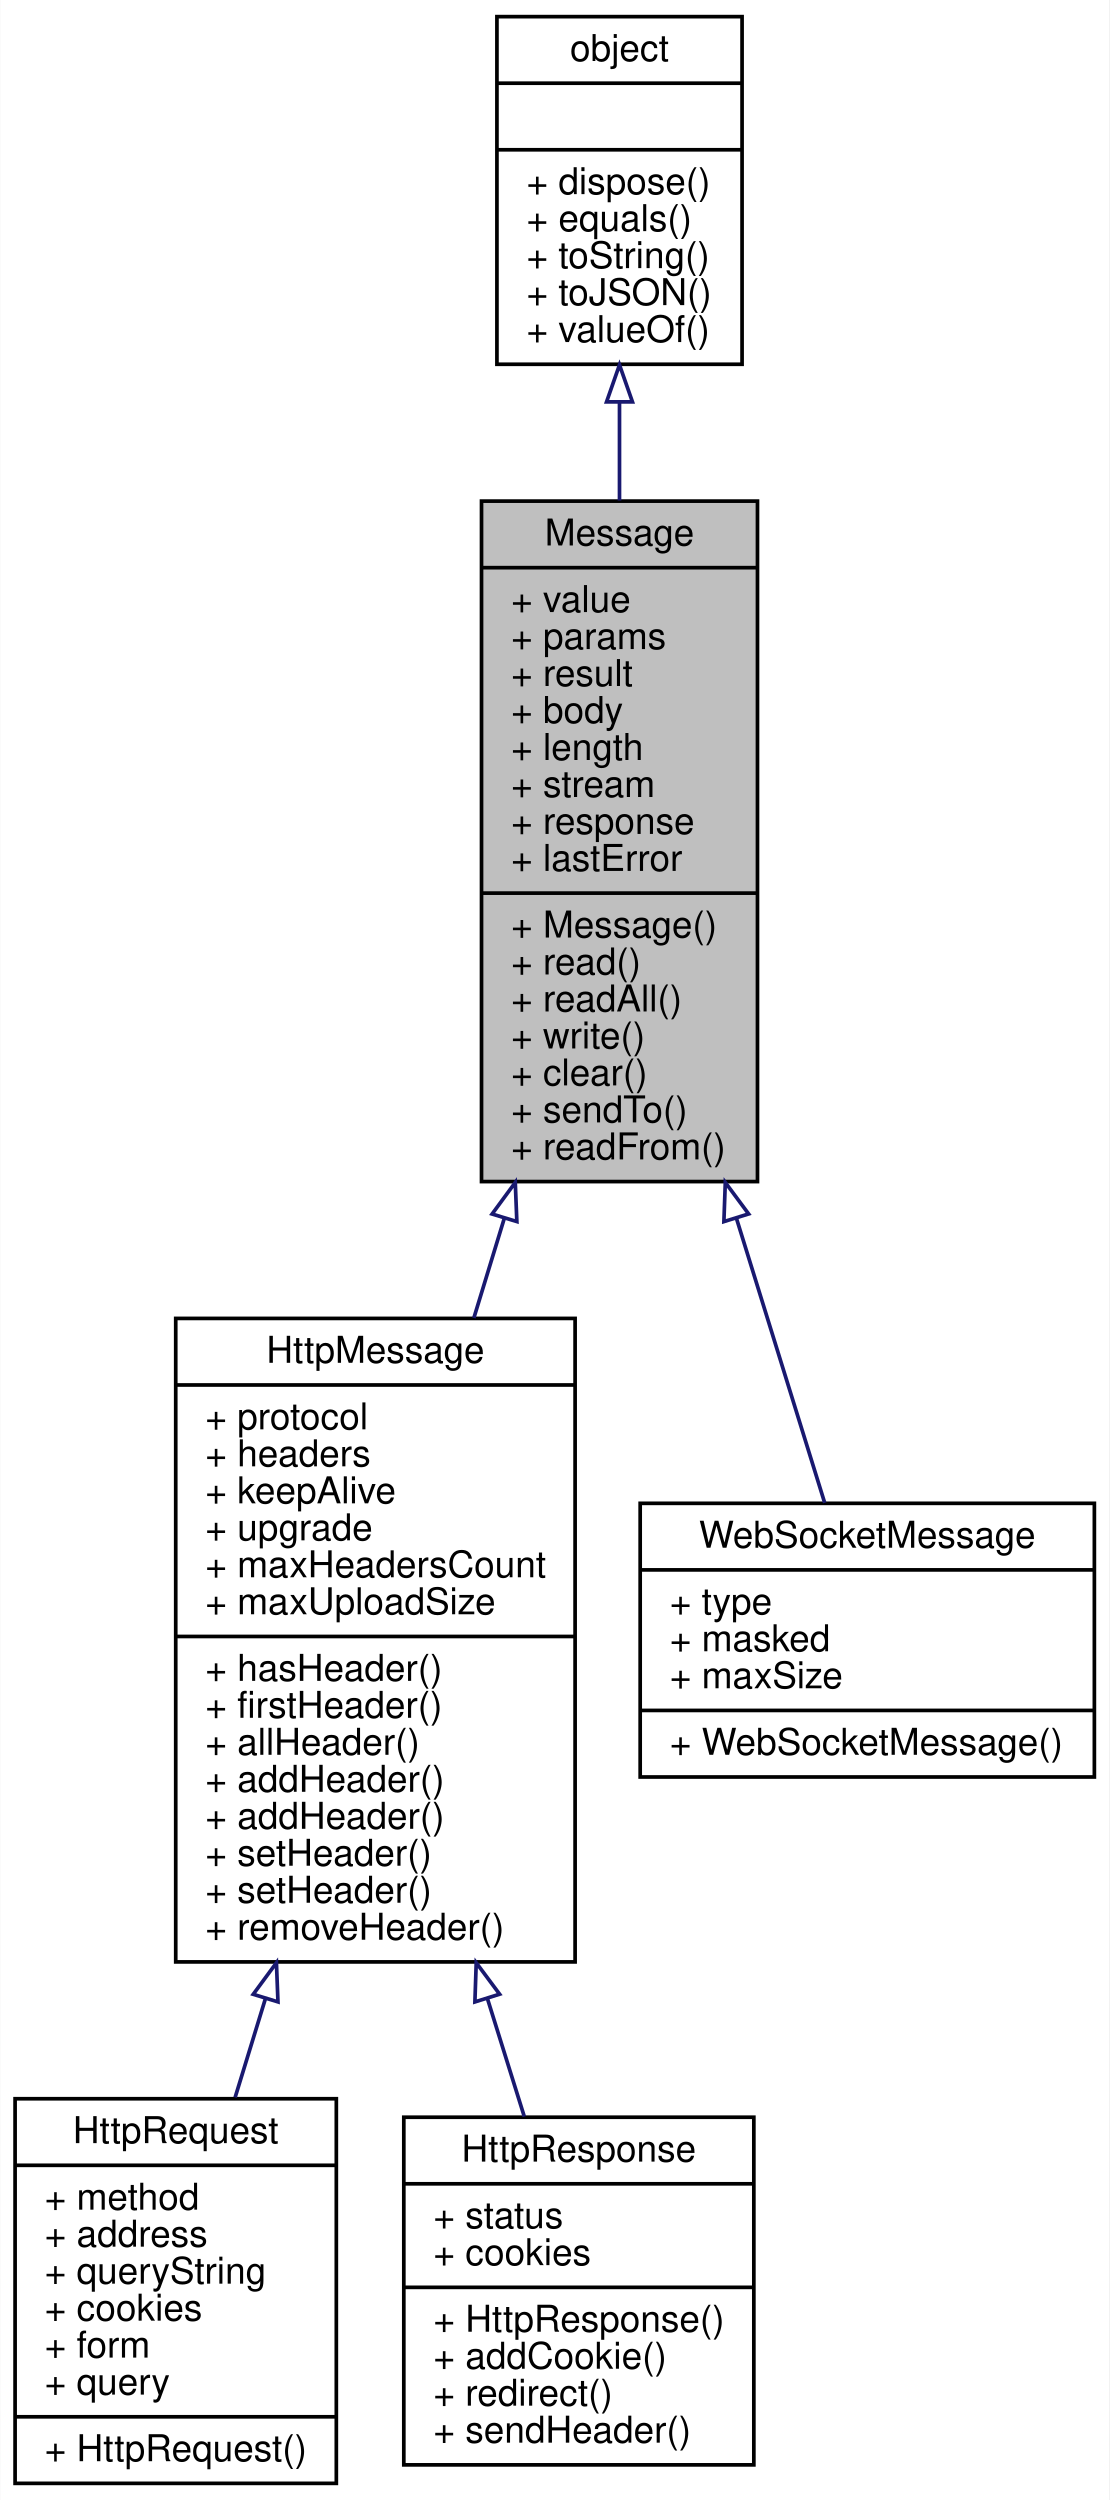
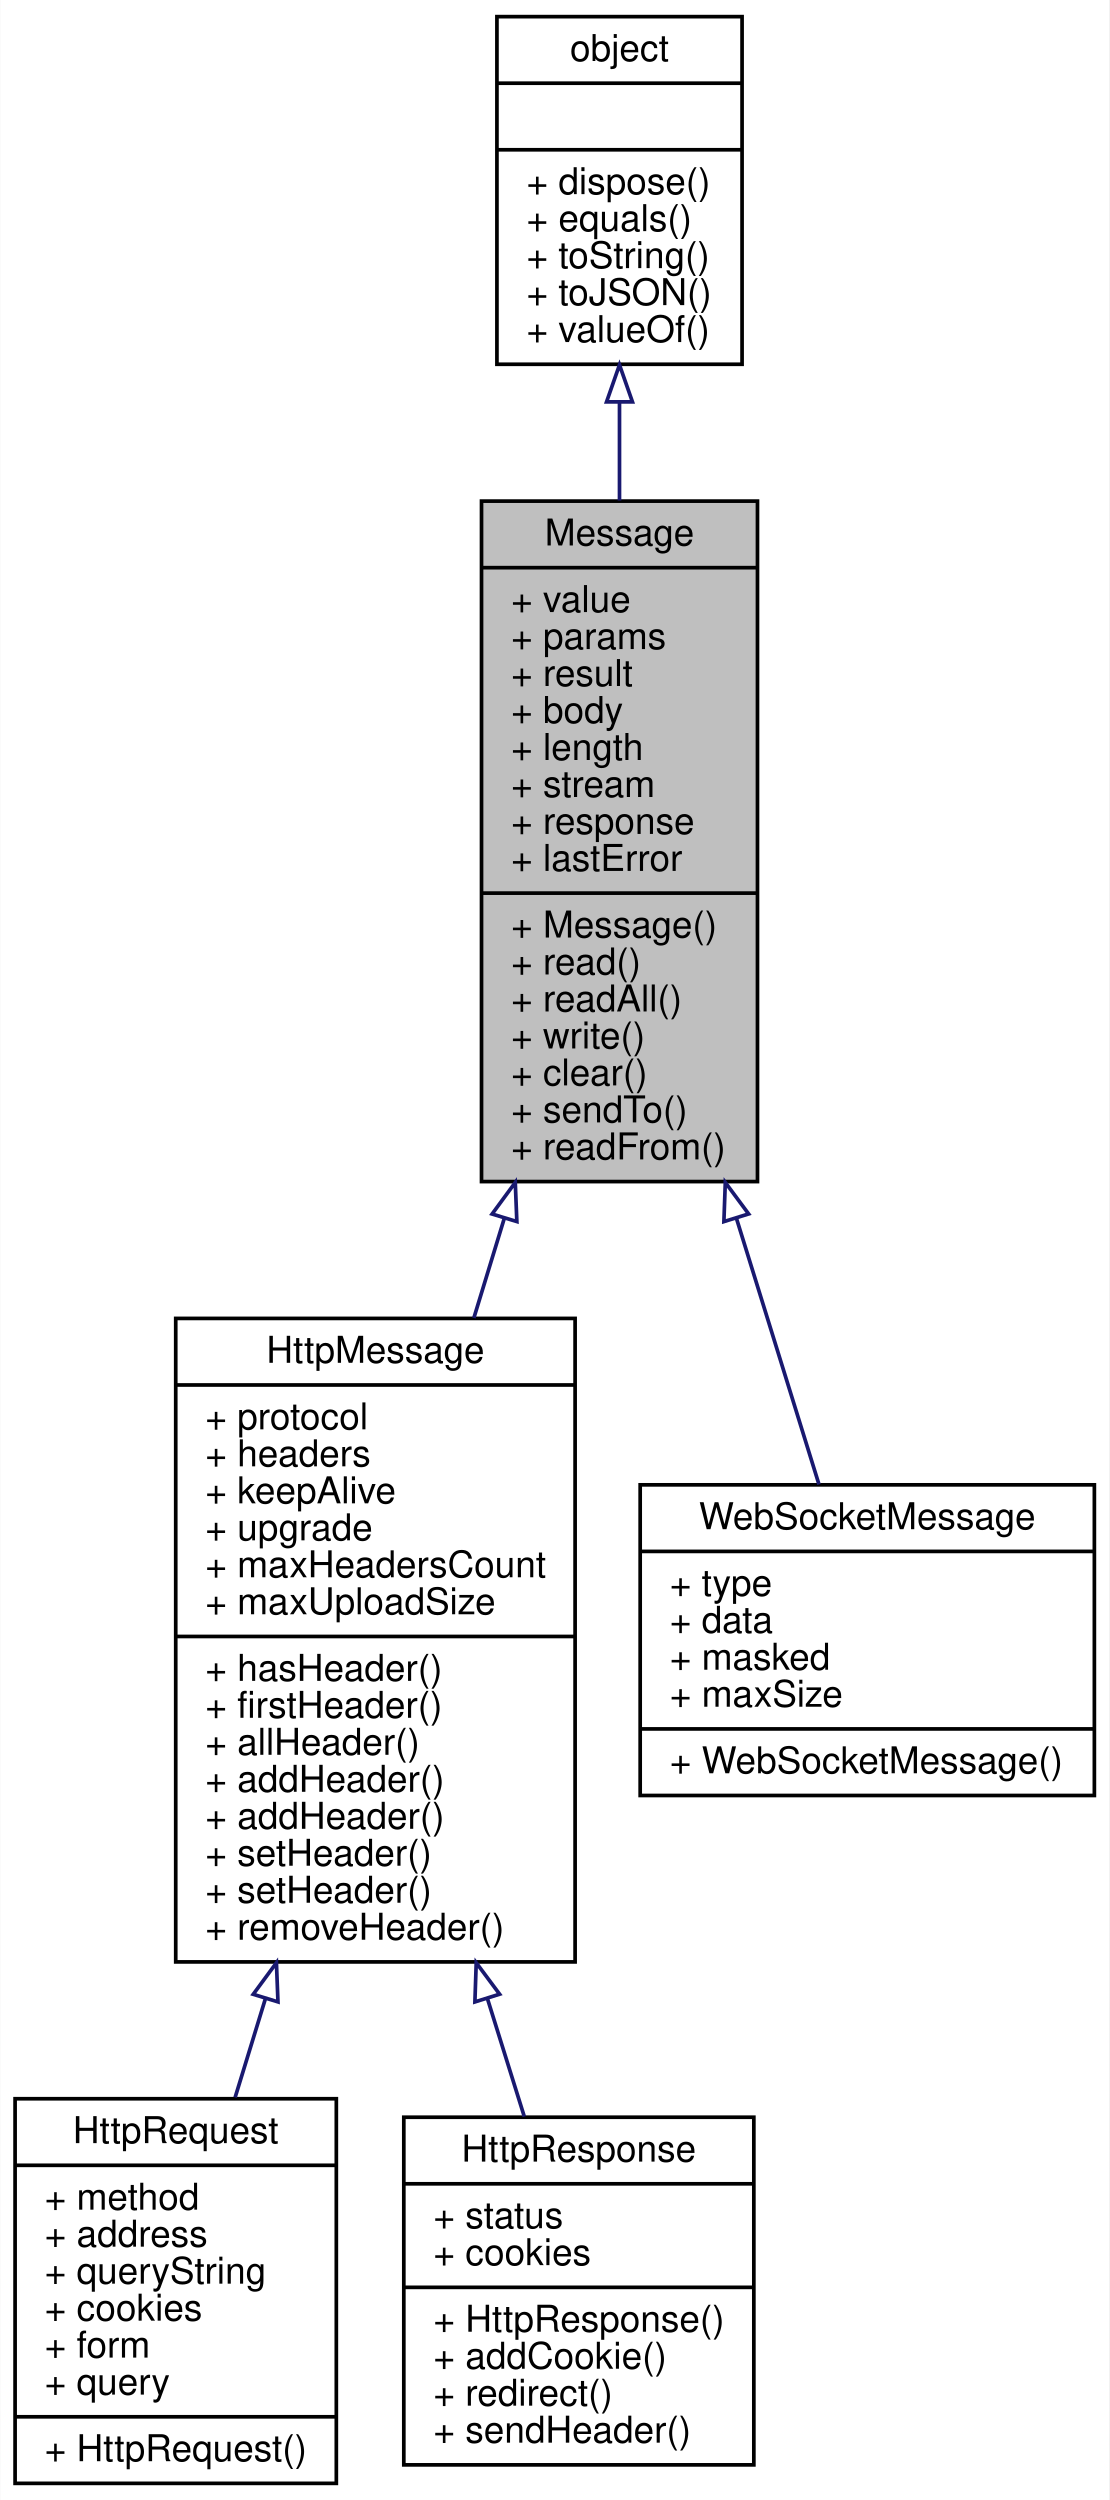
<svg xmlns="http://www.w3.org/2000/svg" xmlns:xlink="http://www.w3.org/1999/xlink" width="300pt" height="676pt" viewBox="0.00 0.00 299.84 676.00">
  <g id="graph0" class="graph" transform="scale(1 1) rotate(0) translate(4 672)">
    <polygon fill="#ffffff" stroke="transparent" points="-4,4 -4,-672 295.838,-672 295.838,4 -4,4" />
    <g id="node1" class="node">
      <polygon fill="#bfbfbf" stroke="#000000" points="126.121,-352.5 126.121,-536.5 200.744,-536.5 200.744,-352.5 126.121,-352.5" />
      <text text-anchor="middle" x="163.432" y="-524.5" font-family="Helvetica,sans-Serif" font-size="10.00" fill="#000000">Message</text>
      <polyline fill="none" stroke="#000000" points="126.121,-518.5 200.744,-518.5 " />
      <text text-anchor="start" x="134.121" y="-506.5" font-family="Helvetica,sans-Serif" font-size="10.00" fill="#000000">+ value</text>
      <text text-anchor="start" x="134.121" y="-496.5" font-family="Helvetica,sans-Serif" font-size="10.00" fill="#000000">+ params</text>
      <text text-anchor="start" x="134.121" y="-486.5" font-family="Helvetica,sans-Serif" font-size="10.00" fill="#000000">+ result</text>
      <text text-anchor="start" x="134.121" y="-476.5" font-family="Helvetica,sans-Serif" font-size="10.00" fill="#000000">+ body</text>
      <text text-anchor="start" x="134.121" y="-466.5" font-family="Helvetica,sans-Serif" font-size="10.00" fill="#000000">+ length</text>
      <text text-anchor="start" x="134.121" y="-456.5" font-family="Helvetica,sans-Serif" font-size="10.00" fill="#000000">+ stream</text>
      <text text-anchor="start" x="134.121" y="-446.5" font-family="Helvetica,sans-Serif" font-size="10.00" fill="#000000">+ response</text>
      <text text-anchor="start" x="134.121" y="-436.5" font-family="Helvetica,sans-Serif" font-size="10.00" fill="#000000">+ lastError</text>
      <polyline fill="none" stroke="#000000" points="126.121,-430.5 200.744,-430.5 " />
      <text text-anchor="start" x="134.121" y="-418.5" font-family="Helvetica,sans-Serif" font-size="10.00" fill="#000000">+ Message()</text>
      <text text-anchor="start" x="134.121" y="-408.5" font-family="Helvetica,sans-Serif" font-size="10.00" fill="#000000">+ read()</text>
      <text text-anchor="start" x="134.121" y="-398.5" font-family="Helvetica,sans-Serif" font-size="10.00" fill="#000000">+ readAll()</text>
      <text text-anchor="start" x="134.121" y="-388.5" font-family="Helvetica,sans-Serif" font-size="10.00" fill="#000000">+ write()</text>
      <text text-anchor="start" x="134.121" y="-378.5" font-family="Helvetica,sans-Serif" font-size="10.00" fill="#000000">+ clear()</text>
      <text text-anchor="start" x="134.121" y="-368.5" font-family="Helvetica,sans-Serif" font-size="10.00" fill="#000000">+ sendTo()</text>
      <text text-anchor="start" x="134.121" y="-358.5" font-family="Helvetica,sans-Serif" font-size="10.00" fill="#000000">+ readFrom()</text>
    </g>
    <g id="node3" class="node">
      <g id="a_node3">
        <a xlink:href="../../da/d38/interfaceHttpMessage.html" target="_top" xlink:title="http 基础消息对象 ">
          <polygon fill="#ffffff" stroke="#000000" points="43.436,-141.5 43.436,-315.5 151.428,-315.5 151.428,-141.5 43.436,-141.5" />
          <text text-anchor="middle" x="97.432" y="-303.5" font-family="Helvetica,sans-Serif" font-size="10.00" fill="#000000">HttpMessage</text>
          <polyline fill="none" stroke="#000000" points="43.436,-297.5 151.428,-297.5 " />
          <text text-anchor="start" x="51.436" y="-285.5" font-family="Helvetica,sans-Serif" font-size="10.00" fill="#000000">+ protocol</text>
          <text text-anchor="start" x="51.436" y="-275.5" font-family="Helvetica,sans-Serif" font-size="10.00" fill="#000000">+ headers</text>
          <text text-anchor="start" x="51.436" y="-265.5" font-family="Helvetica,sans-Serif" font-size="10.00" fill="#000000">+ keepAlive</text>
          <text text-anchor="start" x="51.436" y="-255.5" font-family="Helvetica,sans-Serif" font-size="10.00" fill="#000000">+ upgrade</text>
          <text text-anchor="start" x="51.436" y="-245.5" font-family="Helvetica,sans-Serif" font-size="10.00" fill="#000000">+ maxHeadersCount</text>
          <text text-anchor="start" x="51.436" y="-235.5" font-family="Helvetica,sans-Serif" font-size="10.00" fill="#000000">+ maxUploadSize</text>
          <polyline fill="none" stroke="#000000" points="43.436,-229.5 151.428,-229.5 " />
          <text text-anchor="start" x="51.436" y="-217.5" font-family="Helvetica,sans-Serif" font-size="10.00" fill="#000000">+ hasHeader()</text>
          <text text-anchor="start" x="51.436" y="-207.5" font-family="Helvetica,sans-Serif" font-size="10.00" fill="#000000">+ firstHeader()</text>
          <text text-anchor="start" x="51.436" y="-197.5" font-family="Helvetica,sans-Serif" font-size="10.00" fill="#000000">+ allHeader()</text>
          <text text-anchor="start" x="51.436" y="-187.5" font-family="Helvetica,sans-Serif" font-size="10.00" fill="#000000">+ addHeader()</text>
          <text text-anchor="start" x="51.436" y="-177.5" font-family="Helvetica,sans-Serif" font-size="10.00" fill="#000000">+ addHeader()</text>
          <text text-anchor="start" x="51.436" y="-167.5" font-family="Helvetica,sans-Serif" font-size="10.00" fill="#000000">+ setHeader()</text>
          <text text-anchor="start" x="51.436" y="-157.5" font-family="Helvetica,sans-Serif" font-size="10.00" fill="#000000">+ setHeader()</text>
          <text text-anchor="start" x="51.436" y="-147.5" font-family="Helvetica,sans-Serif" font-size="10.00" fill="#000000">+ removeHeader()</text>
        </a>
      </g>
    </g>
    <g id="edge2" class="edge">
      <path fill="none" stroke="#191970" d="M132.277,-342.539C129.528,-333.539 126.761,-324.484 124.053,-315.623" />
      <polygon fill="none" stroke="#191970" points="128.981,-343.729 135.251,-352.27 135.676,-341.684 128.981,-343.729" />
    </g>
    <g id="node6" class="node">
      <g id="a_node6">
        <a xlink:href="../../db/d5d/interfaceWebSocketMessage.html" target="_top" xlink:title="websocket 消息对象 ">
-           <polygon fill="#ffffff" stroke="#000000" points="169.026,-191.5 169.026,-265.5 291.838,-265.5 291.838,-191.5 169.026,-191.5" />
-           <text text-anchor="middle" x="230.432" y="-253.5" font-family="Helvetica,sans-Serif" font-size="10.00" fill="#000000">WebSocketMessage</text>
-           <polyline fill="none" stroke="#000000" points="169.026,-247.5 291.838,-247.5 " />
-           <text text-anchor="start" x="177.026" y="-235.5" font-family="Helvetica,sans-Serif" font-size="10.00" fill="#000000">+ type</text>
-           <text text-anchor="start" x="177.026" y="-225.5" font-family="Helvetica,sans-Serif" font-size="10.00" fill="#000000">+ masked</text>
-           <text text-anchor="start" x="177.026" y="-215.5" font-family="Helvetica,sans-Serif" font-size="10.00" fill="#000000">+ maxSize</text>
-           <polyline fill="none" stroke="#000000" points="169.026,-209.5 291.838,-209.5 " />
-           <text text-anchor="start" x="177.026" y="-197.5" font-family="Helvetica,sans-Serif" font-size="10.00" fill="#000000">+ WebSocketMessage()</text>
+           <polygon fill="#ffffff" stroke="#000000" points="169.026,-186.5 169.026,-270.5 291.838,-270.5 291.838,-186.5 169.026,-186.5" />
+           <text text-anchor="middle" x="230.432" y="-258.5" font-family="Helvetica,sans-Serif" font-size="10.00" fill="#000000">WebSocketMessage</text>
+           <polyline fill="none" stroke="#000000" points="169.026,-252.5 291.838,-252.5 " />
+           <text text-anchor="start" x="177.026" y="-240.5" font-family="Helvetica,sans-Serif" font-size="10.00" fill="#000000">+ type</text>
+           <text text-anchor="start" x="177.026" y="-230.5" font-family="Helvetica,sans-Serif" font-size="10.00" fill="#000000">+ data</text>
+           <text text-anchor="start" x="177.026" y="-220.5" font-family="Helvetica,sans-Serif" font-size="10.00" fill="#000000">+ masked</text>
+           <text text-anchor="start" x="177.026" y="-210.5" font-family="Helvetica,sans-Serif" font-size="10.00" fill="#000000">+ maxSize</text>
+           <polyline fill="none" stroke="#000000" points="169.026,-204.5 291.838,-204.5 " />
+           <text text-anchor="start" x="177.026" y="-192.5" font-family="Helvetica,sans-Serif" font-size="10.00" fill="#000000">+ WebSocketMessage()</text>
        </a>
      </g>
    </g>
    <g id="edge5" class="edge">
-       <path fill="none" stroke="#191970" d="M195.048,-342.574C203.581,-315.066 212.277,-287.031 218.913,-265.637" />
+       <path fill="none" stroke="#191970" d="M195.052,-342.56C202.938,-317.138 210.963,-291.266 217.372,-270.604" />
      <polygon fill="none" stroke="#191970" points="191.66,-341.682 192.041,-352.27 198.346,-343.756 191.66,-341.682" />
    </g>
    <g id="node2" class="node">
      <g id="a_node2">
        <a xlink:href="../../db/d38/interfaceobject.html" target="_top" xlink:title="基础对象，所有对象均继承于此 ">
          <polygon fill="#ffffff" stroke="#000000" points="130.288,-573.5 130.288,-667.5 196.576,-667.5 196.576,-573.5 130.288,-573.5" />
          <text text-anchor="middle" x="163.432" y="-655.5" font-family="Helvetica,sans-Serif" font-size="10.00" fill="#000000">object</text>
          <polyline fill="none" stroke="#000000" points="130.288,-649.5 196.576,-649.5 " />
          <text text-anchor="middle" x="163.432" y="-637.5" font-family="Helvetica,sans-Serif" font-size="10.00" fill="#000000"> </text>
          <polyline fill="none" stroke="#000000" points="130.288,-631.5 196.576,-631.5 " />
          <text text-anchor="start" x="138.288" y="-619.5" font-family="Helvetica,sans-Serif" font-size="10.00" fill="#000000">+ dispose()</text>
          <text text-anchor="start" x="138.288" y="-609.5" font-family="Helvetica,sans-Serif" font-size="10.00" fill="#000000">+ equals()</text>
          <text text-anchor="start" x="138.288" y="-599.5" font-family="Helvetica,sans-Serif" font-size="10.00" fill="#000000">+ toString()</text>
          <text text-anchor="start" x="138.288" y="-589.5" font-family="Helvetica,sans-Serif" font-size="10.00" fill="#000000">+ toJSON()</text>
          <text text-anchor="start" x="138.288" y="-579.5" font-family="Helvetica,sans-Serif" font-size="10.00" fill="#000000">+ valueOf()</text>
        </a>
      </g>
    </g>
    <g id="edge1" class="edge">
      <path fill="none" stroke="#191970" d="M163.432,-563.177C163.432,-554.649 163.432,-545.682 163.432,-536.656" />
      <polygon fill="none" stroke="#191970" points="159.932,-563.335 163.432,-573.335 166.932,-563.335 159.932,-563.335" />
    </g>
    <g id="node4" class="node">
      <g id="a_node4">
        <a xlink:href="../../d4/dfa/interfaceHttpRequest.html" target="_top" xlink:title="http 请求消息对象 ">
          <polygon fill="#ffffff" stroke="#000000" points="0,-.5 0,-104.5 86.864,-104.5 86.864,-.5 0,-.5" />
          <text text-anchor="middle" x="43.432" y="-92.5" font-family="Helvetica,sans-Serif" font-size="10.00" fill="#000000">HttpRequest</text>
          <polyline fill="none" stroke="#000000" points="0,-86.5 86.864,-86.5 " />
          <text text-anchor="start" x="8" y="-74.5" font-family="Helvetica,sans-Serif" font-size="10.00" fill="#000000">+ method</text>
          <text text-anchor="start" x="8" y="-64.5" font-family="Helvetica,sans-Serif" font-size="10.00" fill="#000000">+ address</text>
          <text text-anchor="start" x="8" y="-54.5" font-family="Helvetica,sans-Serif" font-size="10.00" fill="#000000">+ queryString</text>
          <text text-anchor="start" x="8" y="-44.5" font-family="Helvetica,sans-Serif" font-size="10.00" fill="#000000">+ cookies</text>
          <text text-anchor="start" x="8" y="-34.5" font-family="Helvetica,sans-Serif" font-size="10.00" fill="#000000">+ form</text>
          <text text-anchor="start" x="8" y="-24.5" font-family="Helvetica,sans-Serif" font-size="10.00" fill="#000000">+ query</text>
          <polyline fill="none" stroke="#000000" points="0,-18.5 86.864,-18.5 " />
          <text text-anchor="start" x="8" y="-6.5" font-family="Helvetica,sans-Serif" font-size="10.00" fill="#000000">+ HttpRequest()</text>
        </a>
      </g>
    </g>
    <g id="edge3" class="edge">
      <path fill="none" stroke="#191970" d="M67.72,-131.659C64.898,-122.463 62.116,-113.396 59.499,-104.867" />
      <polygon fill="none" stroke="#191970" points="64.39,-132.74 70.669,-141.273 71.082,-130.687 64.39,-132.74" />
    </g>
    <g id="node5" class="node">
      <g id="a_node5">
        <a xlink:href="../../d9/d71/interfaceHttpResponse.html" target="_top" xlink:title="http 响应消息对象 ">
          <polygon fill="#ffffff" stroke="#000000" points="105.108,-5.5 105.108,-99.5 199.756,-99.5 199.756,-5.5 105.108,-5.5" />
          <text text-anchor="middle" x="152.432" y="-87.5" font-family="Helvetica,sans-Serif" font-size="10.00" fill="#000000">HttpResponse</text>
          <polyline fill="none" stroke="#000000" points="105.108,-81.5 199.756,-81.5 " />
          <text text-anchor="start" x="113.108" y="-69.5" font-family="Helvetica,sans-Serif" font-size="10.00" fill="#000000">+ status</text>
          <text text-anchor="start" x="113.108" y="-59.5" font-family="Helvetica,sans-Serif" font-size="10.00" fill="#000000">+ cookies</text>
          <polyline fill="none" stroke="#000000" points="105.108,-53.5 199.756,-53.5 " />
          <text text-anchor="start" x="113.108" y="-41.5" font-family="Helvetica,sans-Serif" font-size="10.00" fill="#000000">+ HttpResponse()</text>
          <text text-anchor="start" x="113.108" y="-31.5" font-family="Helvetica,sans-Serif" font-size="10.00" fill="#000000">+ addCookie()</text>
          <text text-anchor="start" x="113.108" y="-21.5" font-family="Helvetica,sans-Serif" font-size="10.00" fill="#000000">+ redirect()</text>
          <text text-anchor="start" x="113.108" y="-11.5" font-family="Helvetica,sans-Serif" font-size="10.00" fill="#000000">+ sendHeader()</text>
        </a>
      </g>
    </g>
    <g id="edge4" class="edge">
      <path fill="none" stroke="#191970" d="M127.734,-131.534C131.186,-120.487 134.579,-109.631 137.691,-99.671" />
      <polygon fill="none" stroke="#191970" points="124.333,-130.685 124.69,-141.273 131.014,-132.773 124.333,-130.685" />
    </g>
  </g>
</svg>
